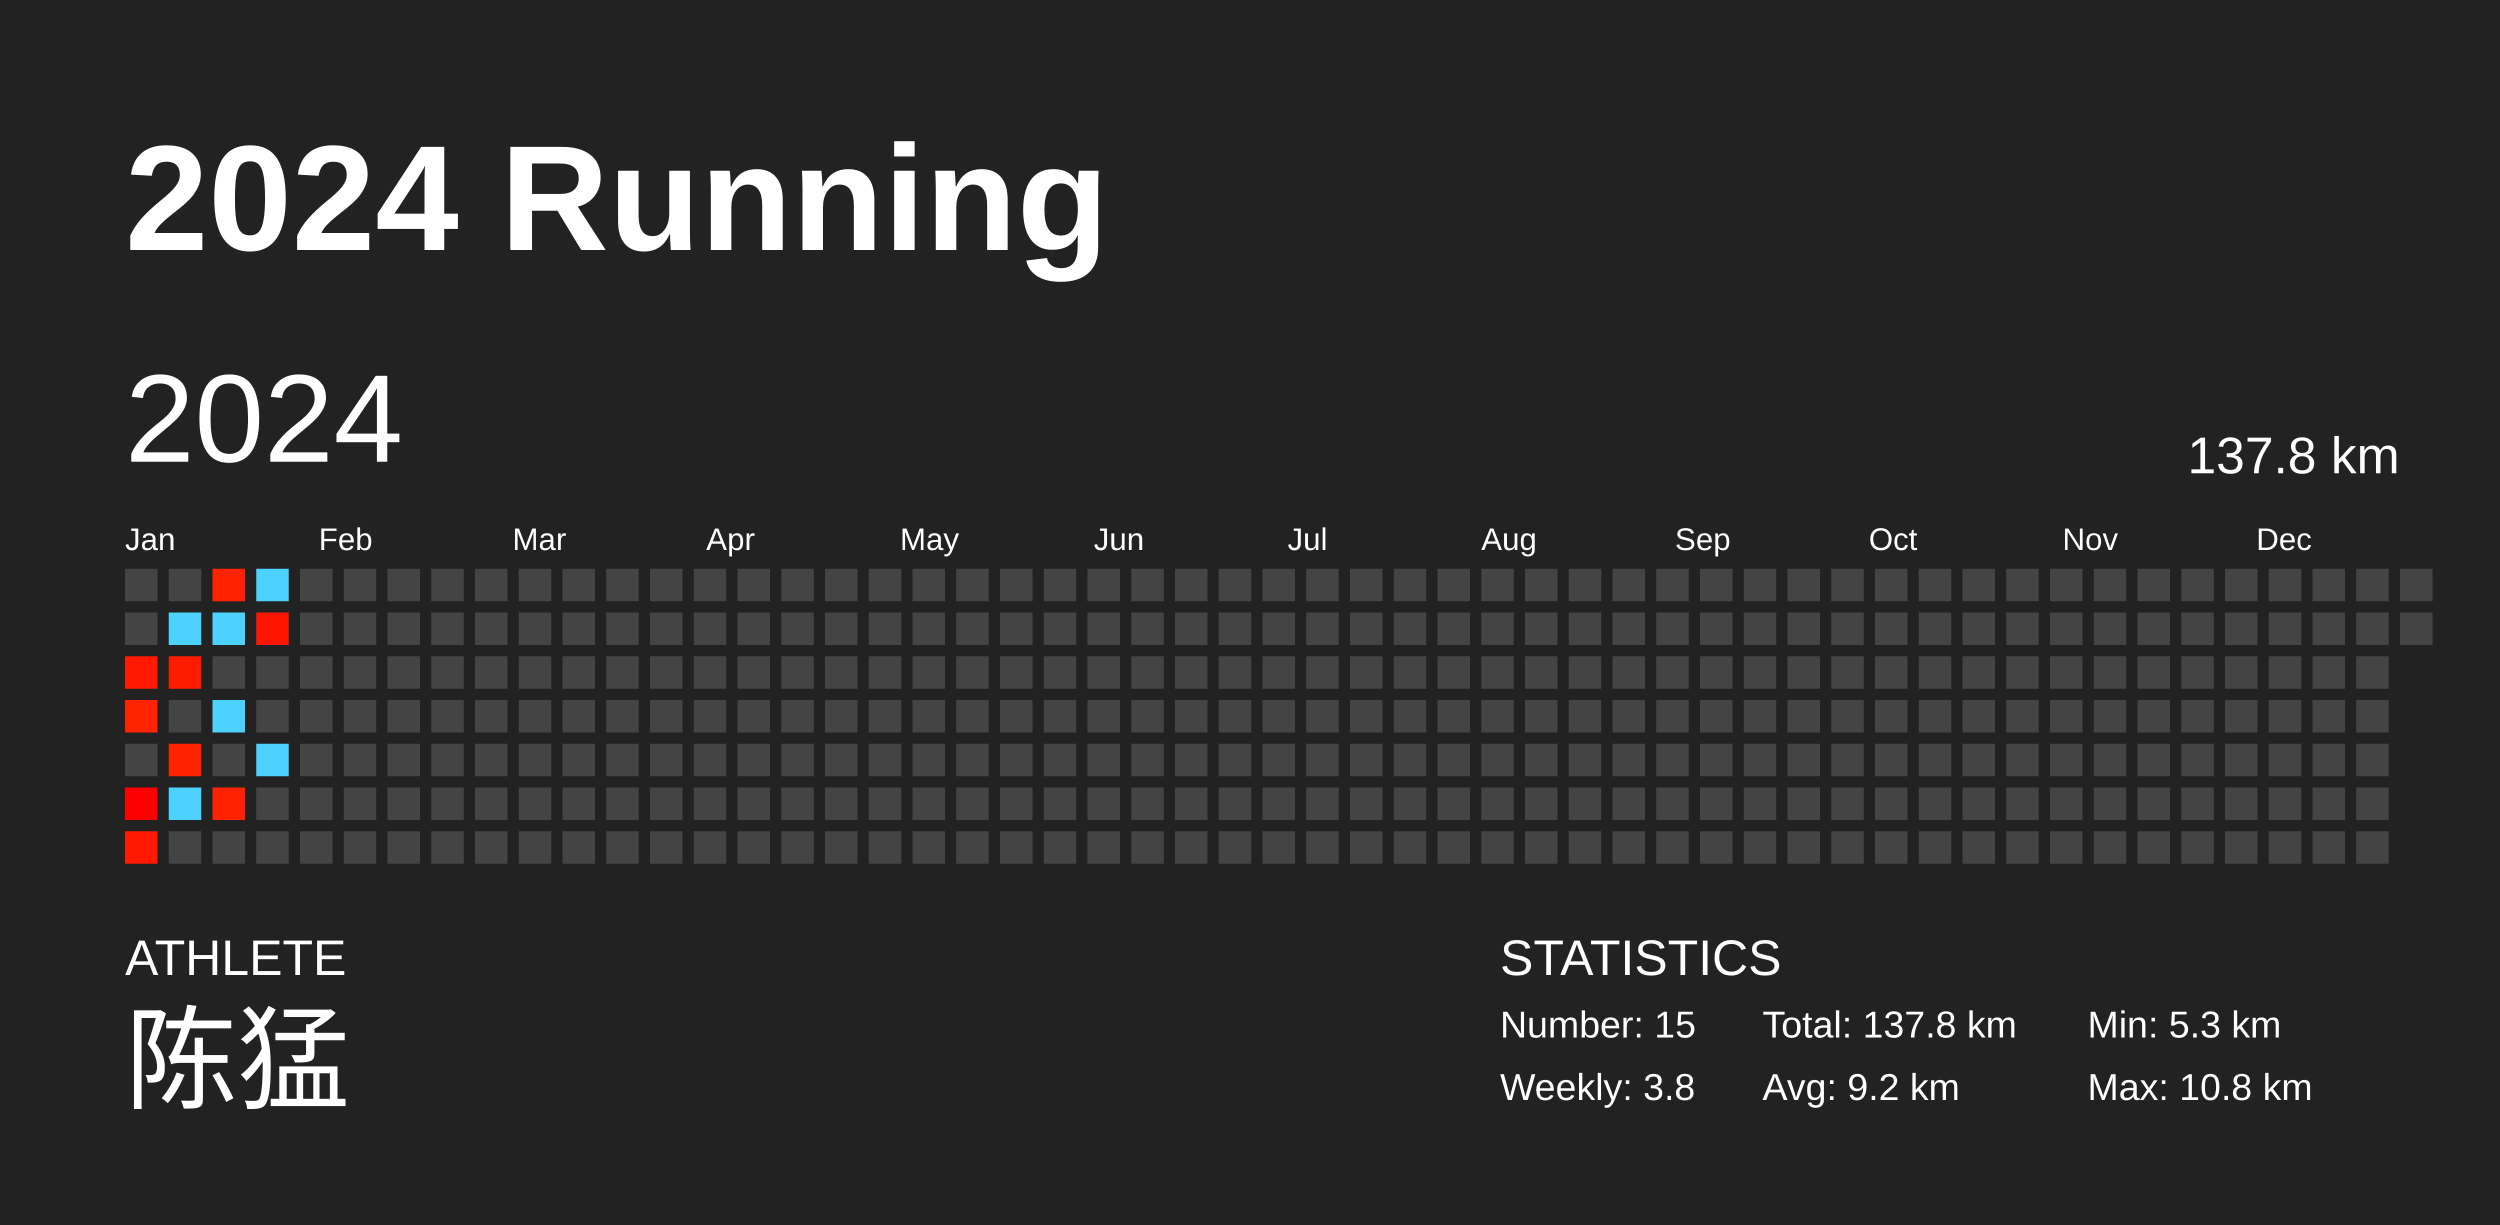
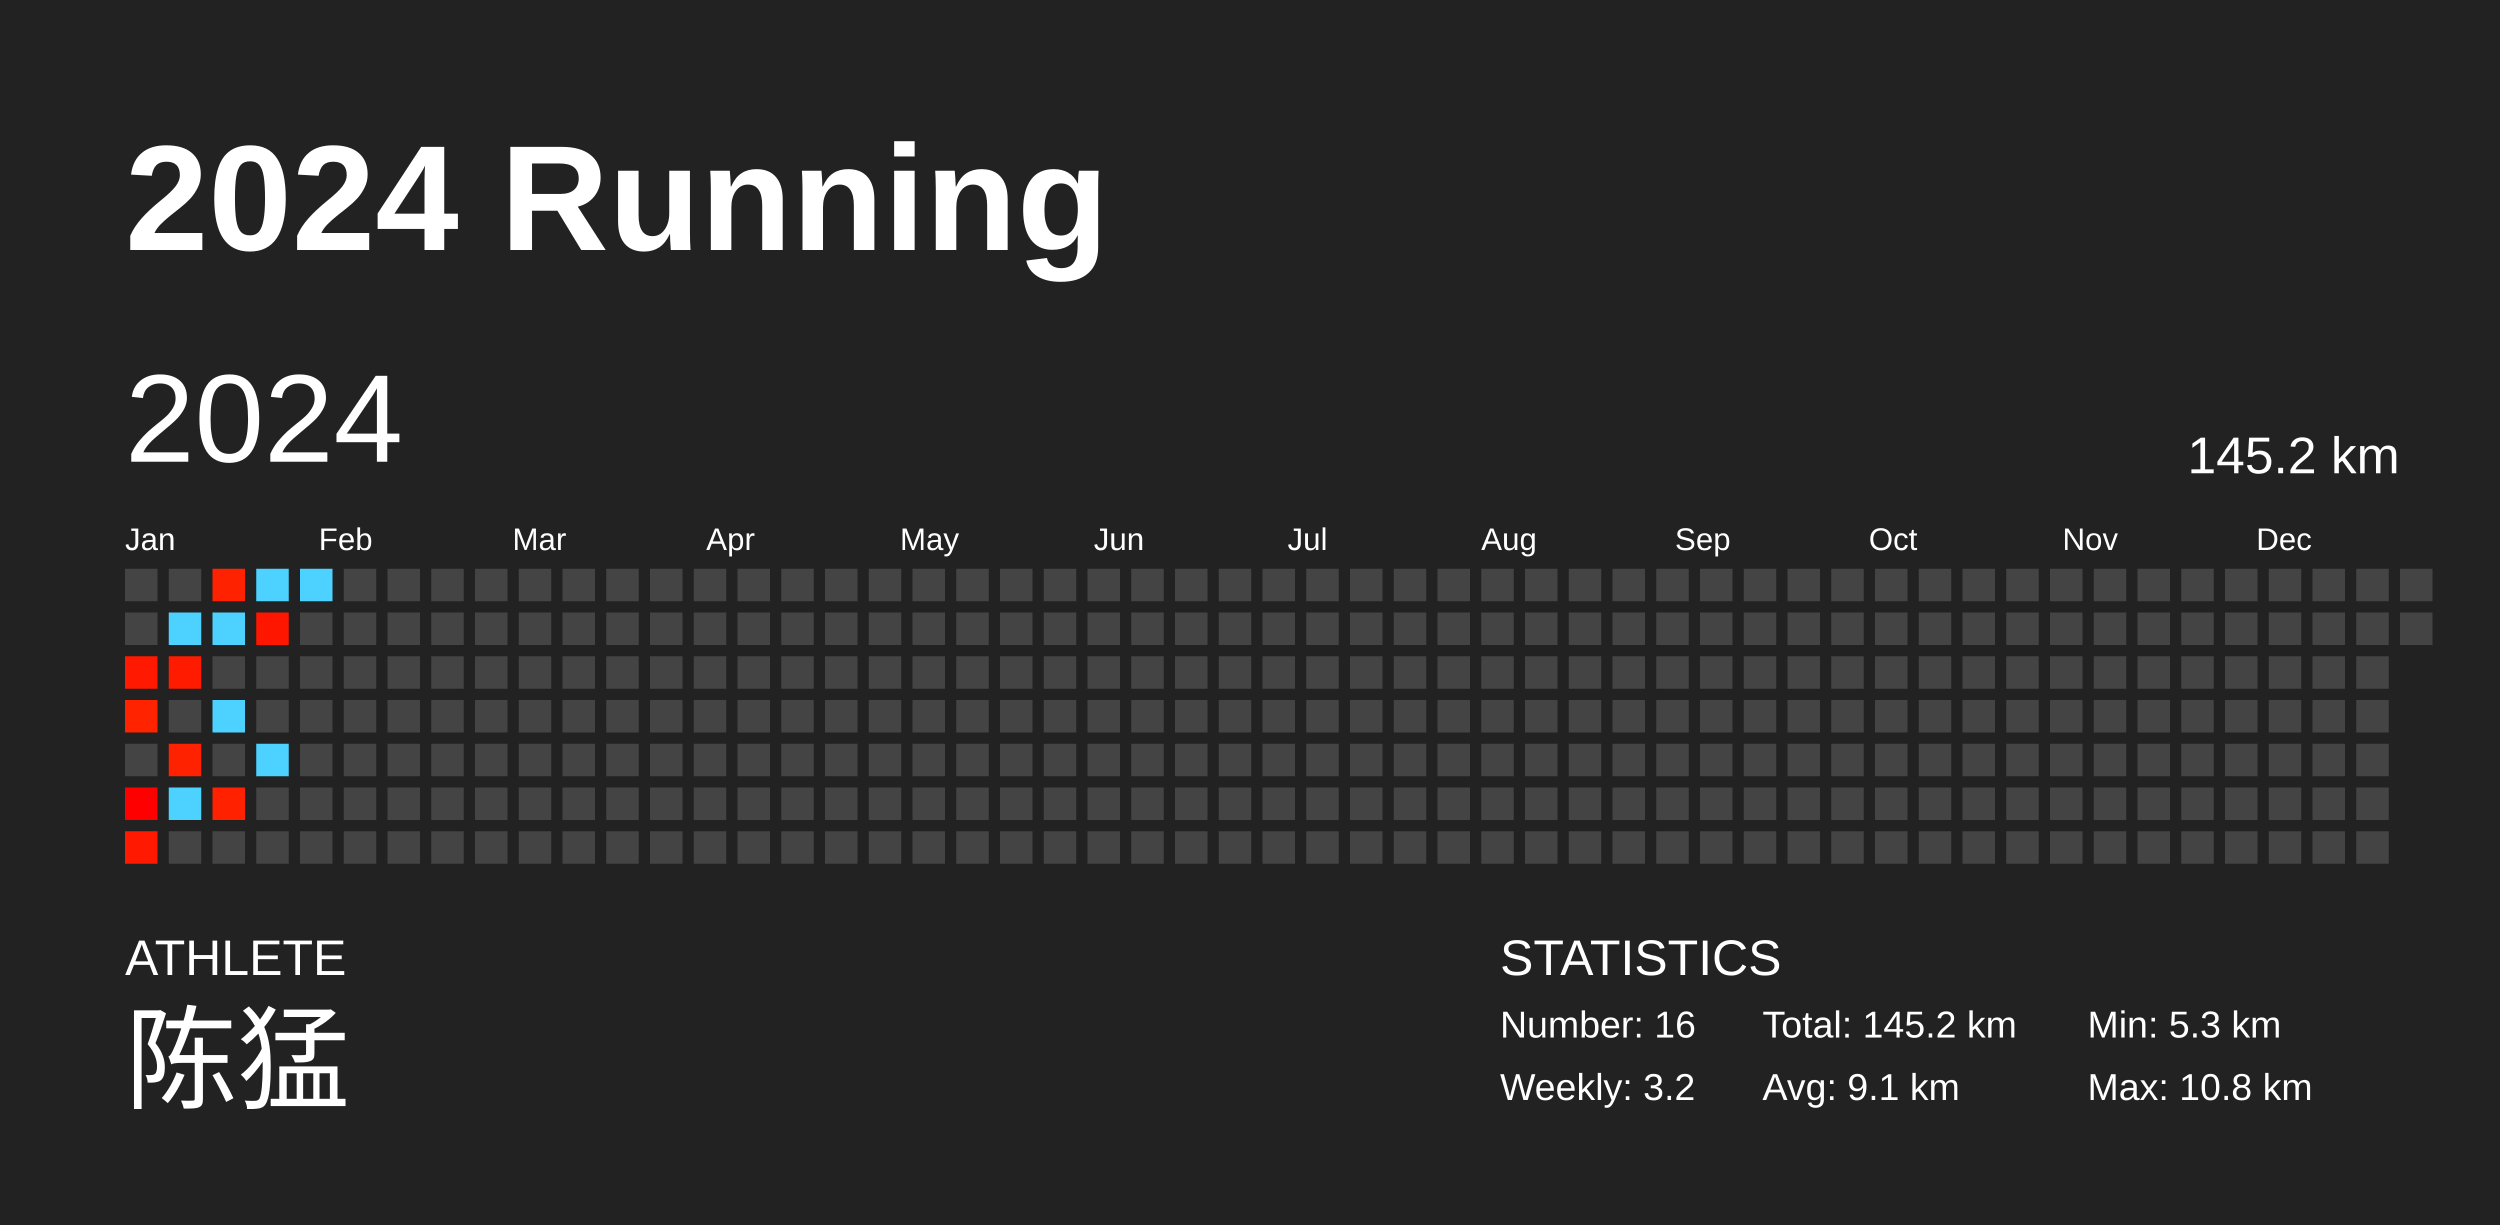
<svg xmlns="http://www.w3.org/2000/svg" baseProfile="full" height="98mm" version="1.1" viewBox="0,0,200,98" width="200mm">
  <defs />
  <rect fill="#222222" height="98" width="200" x="0" y="0" />
  <text fill="#FFFFFF" style="font-size:12px; font-family:Arial; font-weight:bold;" x="10" y="20">2024 Running</text>
  <text fill="#FFFFFF" style="font-size:4px; font-family:Arial" x="10" y="78">ATHLETE</text>
  <text fill="#FFFFFF" style="font-size:9px; font-family:Arial" x="10" y="88">陈猛</text>
  <text fill="#FFFFFF" style="font-size:4px; font-family:Arial" x="120" y="78">STATISTICS</text>
-   <text fill="#FFFFFF" style="font-size:3px; font-family:Arial" x="120" y="83">Number: 15</text>
-   <text fill="#FFFFFF" style="font-size:3px; font-family:Arial" x="120" y="88">Weekly: 3.8</text>
-   <text fill="#FFFFFF" style="font-size:3px; font-family:Arial" x="141" y="83">Total: 137.8 km</text>
-   <text fill="#FFFFFF" style="font-size:3px; font-family:Arial" x="141" y="88">Avg: 9.2 km</text>
+   <text fill="#FFFFFF" style="font-size:3px; font-family:Arial" x="120" y="83">Number: 16</text>
+   <text fill="#FFFFFF" style="font-size:3px; font-family:Arial" x="120" y="88">Weekly: 3.2</text>
+   <text fill="#FFFFFF" style="font-size:3px; font-family:Arial" x="141" y="83">Total: 145.2 km</text>
+   <text fill="#FFFFFF" style="font-size:3px; font-family:Arial" x="141" y="88">Avg: 9.1 km</text>
  <text fill="#FFFFFF" style="font-size:3px; font-family:Arial" x="167" y="83">Min: 5.3 km</text>
  <text fill="#FFFFFF" style="font-size:3px; font-family:Arial" x="167" y="88">Max: 10.8 km</text>
  <text dominant-baseline="hanging" fill="#FFFFFF" style="font-size:10.0px; font-family:Arial;" x="10" y="30">2024</text>
-   <text dominant-baseline="hanging" fill="#FFFFFF" style="font-size:4.125px; font-family:Arial;" x="175" y="35">137.8 km</text>
+   <text dominant-baseline="hanging" fill="#FFFFFF" style="font-size:4.125px; font-family:Arial;" x="175" y="35">145.2 km</text>
  <text fill="#FFFFFF" style="font-size:2.5px; font-family:Arial" x="10.0" y="44">Jan</text>
  <text fill="#FFFFFF" style="font-size:2.5px; font-family:Arial" x="25.5" y="44">Feb</text>
  <text fill="#FFFFFF" style="font-size:2.5px; font-family:Arial" x="41.0" y="44">Mar</text>
  <text fill="#FFFFFF" style="font-size:2.5px; font-family:Arial" x="56.5" y="44">Apr</text>
  <text fill="#FFFFFF" style="font-size:2.5px; font-family:Arial" x="72.0" y="44">May</text>
  <text fill="#FFFFFF" style="font-size:2.5px; font-family:Arial" x="87.5" y="44">Jun</text>
  <text fill="#FFFFFF" style="font-size:2.5px; font-family:Arial" x="103.0" y="44">Jul</text>
  <text fill="#FFFFFF" style="font-size:2.5px; font-family:Arial" x="118.5" y="44">Aug</text>
  <text fill="#FFFFFF" style="font-size:2.5px; font-family:Arial" x="134.0" y="44">Sep</text>
  <text fill="#FFFFFF" style="font-size:2.5px; font-family:Arial" x="149.5" y="44">Oct</text>
  <text fill="#FFFFFF" style="font-size:2.5px; font-family:Arial" x="165.0" y="44">Nov</text>
  <text fill="#FFFFFF" style="font-size:2.5px; font-family:Arial" x="180.5" y="44">Dec</text>
  <rect fill="#444444" height="2.6" width="2.6" x="10.0" y="45.5" />
  <rect fill="#444444" height="2.6" width="2.6" x="10.0" y="49.0" />
  <rect fill="#ff1900" height="2.6" width="2.6" x="10.0" y="52.5" />
  <rect fill="#ff2300" height="2.6" width="2.6" x="10.0" y="56.0" />
  <rect fill="#444444" height="2.6" width="2.6" x="10.0" y="59.5" />
  <rect fill="#ff0000" height="2.6" width="2.6" x="10.0" y="63.0" />
  <rect fill="#ff1900" height="2.6" width="2.6" x="10.0" y="66.5" />
  <rect fill="#444444" height="2.6" width="2.6" x="13.5" y="45.5" />
  <rect fill="#4dd2ff" height="2.6" width="2.6" x="13.5" y="49.0" />
  <rect fill="#ff1b00" height="2.6" width="2.6" x="13.5" y="52.5" />
  <rect fill="#444444" height="2.6" width="2.6" x="13.5" y="56.0" />
  <rect fill="#ff2200" height="2.6" width="2.6" x="13.5" y="59.5" />
  <rect fill="#4dd2ff" height="2.6" width="2.6" x="13.5" y="63.0" />
  <rect fill="#444444" height="2.6" width="2.6" x="13.5" y="66.5" />
  <rect fill="#ff2200" height="2.6" width="2.6" x="17.0" y="45.5" />
  <rect fill="#4dd2ff" height="2.6" width="2.6" x="17.0" y="49.0" />
  <rect fill="#444444" height="2.6" width="2.6" x="17.0" y="52.5" />
  <rect fill="#4dd2ff" height="2.6" width="2.6" x="17.0" y="56.0" />
  <rect fill="#444444" height="2.6" width="2.6" x="17.0" y="59.5" />
  <rect fill="#ff2100" height="2.6" width="2.6" x="17.0" y="63.0" />
  <rect fill="#444444" height="2.6" width="2.6" x="17.0" y="66.5" />
  <rect fill="#4dd2ff" height="2.6" width="2.6" x="20.5" y="45.5" />
  <rect fill="#ff1600" height="2.6" width="2.6" x="20.5" y="49.0" />
  <rect fill="#444444" height="2.6" width="2.6" x="20.5" y="52.5" />
  <rect fill="#444444" height="2.6" width="2.6" x="20.5" y="56.0" />
  <rect fill="#4dd2ff" height="2.6" width="2.6" x="20.5" y="59.5" />
  <rect fill="#444444" height="2.6" width="2.6" x="20.5" y="63.0" />
  <rect fill="#444444" height="2.6" width="2.6" x="20.5" y="66.5" />
-   <rect fill="#444444" height="2.6" width="2.6" x="24.0" y="45.5" />
+   <rect fill="#4dd2ff" height="2.6" width="2.6" x="24.0" y="45.5" />
  <rect fill="#444444" height="2.6" width="2.6" x="24.0" y="49.0" />
  <rect fill="#444444" height="2.6" width="2.6" x="24.0" y="52.5" />
  <rect fill="#444444" height="2.6" width="2.6" x="24.0" y="56.0" />
  <rect fill="#444444" height="2.6" width="2.6" x="24.0" y="59.5" />
  <rect fill="#444444" height="2.6" width="2.6" x="24.0" y="63.0" />
  <rect fill="#444444" height="2.6" width="2.6" x="24.0" y="66.5" />
  <rect fill="#444444" height="2.6" width="2.6" x="27.5" y="45.5" />
  <rect fill="#444444" height="2.6" width="2.6" x="27.5" y="49.0" />
  <rect fill="#444444" height="2.6" width="2.6" x="27.5" y="52.5" />
  <rect fill="#444444" height="2.6" width="2.6" x="27.5" y="56.0" />
  <rect fill="#444444" height="2.6" width="2.6" x="27.5" y="59.5" />
  <rect fill="#444444" height="2.6" width="2.6" x="27.5" y="63.0" />
  <rect fill="#444444" height="2.6" width="2.6" x="27.5" y="66.5" />
  <rect fill="#444444" height="2.6" width="2.6" x="31.0" y="45.5" />
  <rect fill="#444444" height="2.6" width="2.6" x="31.0" y="49.0" />
  <rect fill="#444444" height="2.6" width="2.6" x="31.0" y="52.5" />
  <rect fill="#444444" height="2.6" width="2.6" x="31.0" y="56.0" />
  <rect fill="#444444" height="2.6" width="2.6" x="31.0" y="59.5" />
  <rect fill="#444444" height="2.6" width="2.6" x="31.0" y="63.0" />
  <rect fill="#444444" height="2.6" width="2.6" x="31.0" y="66.5" />
  <rect fill="#444444" height="2.6" width="2.6" x="34.5" y="45.5" />
  <rect fill="#444444" height="2.6" width="2.6" x="34.5" y="49.0" />
  <rect fill="#444444" height="2.6" width="2.6" x="34.5" y="52.5" />
  <rect fill="#444444" height="2.6" width="2.6" x="34.5" y="56.0" />
  <rect fill="#444444" height="2.6" width="2.6" x="34.5" y="59.5" />
  <rect fill="#444444" height="2.6" width="2.6" x="34.5" y="63.0" />
  <rect fill="#444444" height="2.6" width="2.6" x="34.5" y="66.5" />
  <rect fill="#444444" height="2.6" width="2.6" x="38.0" y="45.5" />
  <rect fill="#444444" height="2.6" width="2.6" x="38.0" y="49.0" />
  <rect fill="#444444" height="2.6" width="2.6" x="38.0" y="52.5" />
  <rect fill="#444444" height="2.6" width="2.6" x="38.0" y="56.0" />
  <rect fill="#444444" height="2.6" width="2.6" x="38.0" y="59.5" />
  <rect fill="#444444" height="2.6" width="2.6" x="38.0" y="63.0" />
  <rect fill="#444444" height="2.6" width="2.6" x="38.0" y="66.5" />
  <rect fill="#444444" height="2.6" width="2.6" x="41.5" y="45.5" />
  <rect fill="#444444" height="2.6" width="2.6" x="41.5" y="49.0" />
  <rect fill="#444444" height="2.6" width="2.6" x="41.5" y="52.5" />
  <rect fill="#444444" height="2.6" width="2.6" x="41.5" y="56.0" />
  <rect fill="#444444" height="2.6" width="2.6" x="41.5" y="59.5" />
  <rect fill="#444444" height="2.6" width="2.6" x="41.5" y="63.0" />
  <rect fill="#444444" height="2.6" width="2.6" x="41.5" y="66.5" />
  <rect fill="#444444" height="2.6" width="2.6" x="45.0" y="45.5" />
  <rect fill="#444444" height="2.6" width="2.6" x="45.0" y="49.0" />
  <rect fill="#444444" height="2.6" width="2.6" x="45.0" y="52.5" />
  <rect fill="#444444" height="2.6" width="2.6" x="45.0" y="56.0" />
  <rect fill="#444444" height="2.6" width="2.6" x="45.0" y="59.5" />
  <rect fill="#444444" height="2.6" width="2.6" x="45.0" y="63.0" />
  <rect fill="#444444" height="2.6" width="2.6" x="45.0" y="66.5" />
  <rect fill="#444444" height="2.6" width="2.6" x="48.5" y="45.5" />
  <rect fill="#444444" height="2.6" width="2.6" x="48.5" y="49.0" />
  <rect fill="#444444" height="2.6" width="2.6" x="48.5" y="52.5" />
  <rect fill="#444444" height="2.6" width="2.6" x="48.5" y="56.0" />
  <rect fill="#444444" height="2.6" width="2.6" x="48.5" y="59.5" />
  <rect fill="#444444" height="2.6" width="2.6" x="48.5" y="63.0" />
  <rect fill="#444444" height="2.6" width="2.6" x="48.5" y="66.5" />
  <rect fill="#444444" height="2.6" width="2.6" x="52.0" y="45.5" />
  <rect fill="#444444" height="2.6" width="2.6" x="52.0" y="49.0" />
  <rect fill="#444444" height="2.6" width="2.6" x="52.0" y="52.5" />
  <rect fill="#444444" height="2.6" width="2.6" x="52.0" y="56.0" />
  <rect fill="#444444" height="2.6" width="2.6" x="52.0" y="59.5" />
  <rect fill="#444444" height="2.6" width="2.6" x="52.0" y="63.0" />
  <rect fill="#444444" height="2.6" width="2.6" x="52.0" y="66.5" />
  <rect fill="#444444" height="2.6" width="2.6" x="55.5" y="45.5" />
  <rect fill="#444444" height="2.6" width="2.6" x="55.5" y="49.0" />
  <rect fill="#444444" height="2.6" width="2.6" x="55.5" y="52.5" />
  <rect fill="#444444" height="2.6" width="2.6" x="55.5" y="56.0" />
  <rect fill="#444444" height="2.6" width="2.6" x="55.5" y="59.5" />
  <rect fill="#444444" height="2.6" width="2.6" x="55.5" y="63.0" />
  <rect fill="#444444" height="2.6" width="2.6" x="55.5" y="66.5" />
  <rect fill="#444444" height="2.6" width="2.6" x="59.0" y="45.5" />
  <rect fill="#444444" height="2.6" width="2.6" x="59.0" y="49.0" />
  <rect fill="#444444" height="2.6" width="2.6" x="59.0" y="52.5" />
  <rect fill="#444444" height="2.6" width="2.6" x="59.0" y="56.0" />
  <rect fill="#444444" height="2.6" width="2.6" x="59.0" y="59.5" />
  <rect fill="#444444" height="2.6" width="2.6" x="59.0" y="63.0" />
  <rect fill="#444444" height="2.6" width="2.6" x="59.0" y="66.5" />
  <rect fill="#444444" height="2.6" width="2.6" x="62.5" y="45.5" />
  <rect fill="#444444" height="2.6" width="2.6" x="62.5" y="49.0" />
  <rect fill="#444444" height="2.6" width="2.6" x="62.5" y="52.5" />
  <rect fill="#444444" height="2.6" width="2.6" x="62.5" y="56.0" />
  <rect fill="#444444" height="2.6" width="2.6" x="62.5" y="59.5" />
  <rect fill="#444444" height="2.6" width="2.6" x="62.5" y="63.0" />
  <rect fill="#444444" height="2.6" width="2.6" x="62.5" y="66.5" />
  <rect fill="#444444" height="2.6" width="2.6" x="66.0" y="45.5" />
  <rect fill="#444444" height="2.6" width="2.6" x="66.0" y="49.0" />
  <rect fill="#444444" height="2.6" width="2.6" x="66.0" y="52.5" />
  <rect fill="#444444" height="2.6" width="2.6" x="66.0" y="56.0" />
  <rect fill="#444444" height="2.6" width="2.6" x="66.0" y="59.5" />
  <rect fill="#444444" height="2.6" width="2.6" x="66.0" y="63.0" />
  <rect fill="#444444" height="2.6" width="2.6" x="66.0" y="66.5" />
  <rect fill="#444444" height="2.6" width="2.6" x="69.5" y="45.5" />
  <rect fill="#444444" height="2.6" width="2.6" x="69.5" y="49.0" />
  <rect fill="#444444" height="2.6" width="2.6" x="69.5" y="52.5" />
  <rect fill="#444444" height="2.6" width="2.6" x="69.5" y="56.0" />
  <rect fill="#444444" height="2.6" width="2.6" x="69.5" y="59.5" />
  <rect fill="#444444" height="2.6" width="2.6" x="69.5" y="63.0" />
  <rect fill="#444444" height="2.6" width="2.6" x="69.5" y="66.5" />
  <rect fill="#444444" height="2.6" width="2.6" x="73.0" y="45.5" />
  <rect fill="#444444" height="2.6" width="2.6" x="73.0" y="49.0" />
  <rect fill="#444444" height="2.6" width="2.6" x="73.0" y="52.5" />
  <rect fill="#444444" height="2.6" width="2.6" x="73.0" y="56.0" />
  <rect fill="#444444" height="2.6" width="2.6" x="73.0" y="59.5" />
  <rect fill="#444444" height="2.6" width="2.6" x="73.0" y="63.0" />
  <rect fill="#444444" height="2.6" width="2.6" x="73.0" y="66.5" />
  <rect fill="#444444" height="2.6" width="2.6" x="76.5" y="45.5" />
  <rect fill="#444444" height="2.6" width="2.6" x="76.5" y="49.0" />
  <rect fill="#444444" height="2.6" width="2.6" x="76.5" y="52.5" />
  <rect fill="#444444" height="2.6" width="2.6" x="76.5" y="56.0" />
  <rect fill="#444444" height="2.6" width="2.6" x="76.5" y="59.5" />
  <rect fill="#444444" height="2.6" width="2.6" x="76.5" y="63.0" />
  <rect fill="#444444" height="2.6" width="2.6" x="76.5" y="66.5" />
  <rect fill="#444444" height="2.6" width="2.6" x="80.0" y="45.5" />
  <rect fill="#444444" height="2.6" width="2.6" x="80.0" y="49.0" />
  <rect fill="#444444" height="2.6" width="2.6" x="80.0" y="52.5" />
  <rect fill="#444444" height="2.6" width="2.6" x="80.0" y="56.0" />
  <rect fill="#444444" height="2.6" width="2.6" x="80.0" y="59.5" />
  <rect fill="#444444" height="2.6" width="2.6" x="80.0" y="63.0" />
  <rect fill="#444444" height="2.6" width="2.6" x="80.0" y="66.5" />
  <rect fill="#444444" height="2.6" width="2.6" x="83.5" y="45.5" />
  <rect fill="#444444" height="2.6" width="2.6" x="83.5" y="49.0" />
  <rect fill="#444444" height="2.6" width="2.6" x="83.5" y="52.5" />
  <rect fill="#444444" height="2.6" width="2.6" x="83.5" y="56.0" />
  <rect fill="#444444" height="2.6" width="2.6" x="83.5" y="59.5" />
  <rect fill="#444444" height="2.6" width="2.6" x="83.5" y="63.0" />
  <rect fill="#444444" height="2.6" width="2.6" x="83.5" y="66.5" />
  <rect fill="#444444" height="2.6" width="2.6" x="87.0" y="45.5" />
  <rect fill="#444444" height="2.6" width="2.6" x="87.0" y="49.0" />
  <rect fill="#444444" height="2.6" width="2.6" x="87.0" y="52.5" />
  <rect fill="#444444" height="2.6" width="2.6" x="87.0" y="56.0" />
  <rect fill="#444444" height="2.6" width="2.6" x="87.0" y="59.5" />
  <rect fill="#444444" height="2.6" width="2.6" x="87.0" y="63.0" />
  <rect fill="#444444" height="2.6" width="2.6" x="87.0" y="66.5" />
  <rect fill="#444444" height="2.6" width="2.6" x="90.5" y="45.5" />
  <rect fill="#444444" height="2.6" width="2.6" x="90.5" y="49.0" />
  <rect fill="#444444" height="2.6" width="2.6" x="90.5" y="52.5" />
  <rect fill="#444444" height="2.6" width="2.6" x="90.5" y="56.0" />
  <rect fill="#444444" height="2.6" width="2.6" x="90.5" y="59.5" />
  <rect fill="#444444" height="2.6" width="2.6" x="90.5" y="63.0" />
  <rect fill="#444444" height="2.6" width="2.6" x="90.5" y="66.5" />
  <rect fill="#444444" height="2.6" width="2.6" x="94.0" y="45.5" />
  <rect fill="#444444" height="2.6" width="2.6" x="94.0" y="49.0" />
  <rect fill="#444444" height="2.6" width="2.6" x="94.0" y="52.5" />
  <rect fill="#444444" height="2.6" width="2.6" x="94.0" y="56.0" />
  <rect fill="#444444" height="2.6" width="2.6" x="94.0" y="59.5" />
  <rect fill="#444444" height="2.6" width="2.6" x="94.0" y="63.0" />
  <rect fill="#444444" height="2.6" width="2.6" x="94.0" y="66.5" />
  <rect fill="#444444" height="2.6" width="2.6" x="97.5" y="45.5" />
  <rect fill="#444444" height="2.6" width="2.6" x="97.5" y="49.0" />
  <rect fill="#444444" height="2.6" width="2.6" x="97.5" y="52.5" />
  <rect fill="#444444" height="2.6" width="2.6" x="97.5" y="56.0" />
  <rect fill="#444444" height="2.6" width="2.6" x="97.5" y="59.5" />
  <rect fill="#444444" height="2.6" width="2.6" x="97.5" y="63.0" />
  <rect fill="#444444" height="2.6" width="2.6" x="97.5" y="66.5" />
  <rect fill="#444444" height="2.6" width="2.6" x="101.0" y="45.5" />
  <rect fill="#444444" height="2.6" width="2.6" x="101.0" y="49.0" />
  <rect fill="#444444" height="2.6" width="2.6" x="101.0" y="52.5" />
  <rect fill="#444444" height="2.6" width="2.6" x="101.0" y="56.0" />
  <rect fill="#444444" height="2.6" width="2.6" x="101.0" y="59.5" />
  <rect fill="#444444" height="2.6" width="2.6" x="101.0" y="63.0" />
  <rect fill="#444444" height="2.6" width="2.6" x="101.0" y="66.5" />
  <rect fill="#444444" height="2.6" width="2.6" x="104.5" y="45.5" />
  <rect fill="#444444" height="2.6" width="2.6" x="104.5" y="49.0" />
  <rect fill="#444444" height="2.6" width="2.6" x="104.5" y="52.5" />
  <rect fill="#444444" height="2.6" width="2.6" x="104.5" y="56.0" />
  <rect fill="#444444" height="2.6" width="2.6" x="104.5" y="59.5" />
  <rect fill="#444444" height="2.6" width="2.6" x="104.5" y="63.0" />
  <rect fill="#444444" height="2.6" width="2.6" x="104.5" y="66.5" />
  <rect fill="#444444" height="2.6" width="2.6" x="108.0" y="45.5" />
  <rect fill="#444444" height="2.6" width="2.6" x="108.0" y="49.0" />
  <rect fill="#444444" height="2.6" width="2.6" x="108.0" y="52.5" />
  <rect fill="#444444" height="2.6" width="2.6" x="108.0" y="56.0" />
  <rect fill="#444444" height="2.6" width="2.6" x="108.0" y="59.5" />
  <rect fill="#444444" height="2.6" width="2.6" x="108.0" y="63.0" />
  <rect fill="#444444" height="2.6" width="2.6" x="108.0" y="66.5" />
  <rect fill="#444444" height="2.6" width="2.6" x="111.5" y="45.5" />
  <rect fill="#444444" height="2.6" width="2.6" x="111.5" y="49.0" />
  <rect fill="#444444" height="2.6" width="2.6" x="111.5" y="52.5" />
  <rect fill="#444444" height="2.6" width="2.6" x="111.5" y="56.0" />
  <rect fill="#444444" height="2.6" width="2.6" x="111.5" y="59.5" />
  <rect fill="#444444" height="2.6" width="2.6" x="111.5" y="63.0" />
  <rect fill="#444444" height="2.6" width="2.6" x="111.5" y="66.5" />
  <rect fill="#444444" height="2.6" width="2.6" x="115.0" y="45.5" />
  <rect fill="#444444" height="2.6" width="2.6" x="115.0" y="49.0" />
  <rect fill="#444444" height="2.6" width="2.6" x="115.0" y="52.5" />
  <rect fill="#444444" height="2.6" width="2.6" x="115.0" y="56.0" />
  <rect fill="#444444" height="2.6" width="2.6" x="115.0" y="59.5" />
  <rect fill="#444444" height="2.6" width="2.6" x="115.0" y="63.0" />
  <rect fill="#444444" height="2.6" width="2.6" x="115.0" y="66.5" />
  <rect fill="#444444" height="2.6" width="2.6" x="118.5" y="45.5" />
  <rect fill="#444444" height="2.6" width="2.6" x="118.5" y="49.0" />
  <rect fill="#444444" height="2.6" width="2.6" x="118.5" y="52.5" />
  <rect fill="#444444" height="2.6" width="2.6" x="118.5" y="56.0" />
  <rect fill="#444444" height="2.6" width="2.6" x="118.5" y="59.5" />
  <rect fill="#444444" height="2.6" width="2.6" x="118.5" y="63.0" />
  <rect fill="#444444" height="2.6" width="2.6" x="118.5" y="66.5" />
  <rect fill="#444444" height="2.6" width="2.6" x="122.0" y="45.5" />
  <rect fill="#444444" height="2.6" width="2.6" x="122.0" y="49.0" />
  <rect fill="#444444" height="2.6" width="2.6" x="122.0" y="52.5" />
  <rect fill="#444444" height="2.6" width="2.6" x="122.0" y="56.0" />
  <rect fill="#444444" height="2.6" width="2.6" x="122.0" y="59.5" />
  <rect fill="#444444" height="2.6" width="2.6" x="122.0" y="63.0" />
  <rect fill="#444444" height="2.6" width="2.6" x="122.0" y="66.5" />
  <rect fill="#444444" height="2.6" width="2.6" x="125.5" y="45.5" />
  <rect fill="#444444" height="2.6" width="2.6" x="125.5" y="49.0" />
  <rect fill="#444444" height="2.6" width="2.6" x="125.5" y="52.5" />
  <rect fill="#444444" height="2.6" width="2.6" x="125.5" y="56.0" />
  <rect fill="#444444" height="2.6" width="2.6" x="125.5" y="59.5" />
  <rect fill="#444444" height="2.6" width="2.6" x="125.5" y="63.0" />
  <rect fill="#444444" height="2.6" width="2.6" x="125.5" y="66.5" />
  <rect fill="#444444" height="2.6" width="2.6" x="129.0" y="45.5" />
  <rect fill="#444444" height="2.6" width="2.6" x="129.0" y="49.0" />
  <rect fill="#444444" height="2.6" width="2.6" x="129.0" y="52.5" />
  <rect fill="#444444" height="2.6" width="2.6" x="129.0" y="56.0" />
  <rect fill="#444444" height="2.6" width="2.6" x="129.0" y="59.5" />
  <rect fill="#444444" height="2.6" width="2.6" x="129.0" y="63.0" />
  <rect fill="#444444" height="2.6" width="2.6" x="129.0" y="66.5" />
  <rect fill="#444444" height="2.6" width="2.6" x="132.5" y="45.5" />
  <rect fill="#444444" height="2.6" width="2.6" x="132.5" y="49.0" />
  <rect fill="#444444" height="2.6" width="2.6" x="132.5" y="52.5" />
  <rect fill="#444444" height="2.6" width="2.6" x="132.5" y="56.0" />
  <rect fill="#444444" height="2.6" width="2.6" x="132.5" y="59.5" />
  <rect fill="#444444" height="2.6" width="2.6" x="132.5" y="63.0" />
  <rect fill="#444444" height="2.6" width="2.6" x="132.5" y="66.5" />
  <rect fill="#444444" height="2.6" width="2.6" x="136.0" y="45.5" />
  <rect fill="#444444" height="2.6" width="2.6" x="136.0" y="49.0" />
  <rect fill="#444444" height="2.6" width="2.6" x="136.0" y="52.5" />
  <rect fill="#444444" height="2.6" width="2.6" x="136.0" y="56.0" />
  <rect fill="#444444" height="2.6" width="2.6" x="136.0" y="59.5" />
  <rect fill="#444444" height="2.6" width="2.6" x="136.0" y="63.0" />
  <rect fill="#444444" height="2.6" width="2.6" x="136.0" y="66.5" />
  <rect fill="#444444" height="2.6" width="2.6" x="139.5" y="45.5" />
  <rect fill="#444444" height="2.6" width="2.6" x="139.5" y="49.0" />
  <rect fill="#444444" height="2.6" width="2.6" x="139.5" y="52.5" />
  <rect fill="#444444" height="2.6" width="2.6" x="139.5" y="56.0" />
  <rect fill="#444444" height="2.6" width="2.6" x="139.5" y="59.5" />
  <rect fill="#444444" height="2.6" width="2.6" x="139.5" y="63.0" />
  <rect fill="#444444" height="2.6" width="2.6" x="139.5" y="66.5" />
  <rect fill="#444444" height="2.6" width="2.6" x="143.0" y="45.5" />
  <rect fill="#444444" height="2.6" width="2.6" x="143.0" y="49.0" />
  <rect fill="#444444" height="2.6" width="2.6" x="143.0" y="52.5" />
  <rect fill="#444444" height="2.6" width="2.6" x="143.0" y="56.0" />
  <rect fill="#444444" height="2.6" width="2.6" x="143.0" y="59.5" />
  <rect fill="#444444" height="2.6" width="2.6" x="143.0" y="63.0" />
  <rect fill="#444444" height="2.6" width="2.6" x="143.0" y="66.5" />
  <rect fill="#444444" height="2.6" width="2.6" x="146.5" y="45.5" />
  <rect fill="#444444" height="2.6" width="2.6" x="146.5" y="49.0" />
  <rect fill="#444444" height="2.6" width="2.6" x="146.5" y="52.5" />
  <rect fill="#444444" height="2.6" width="2.6" x="146.5" y="56.0" />
  <rect fill="#444444" height="2.6" width="2.6" x="146.5" y="59.5" />
  <rect fill="#444444" height="2.6" width="2.6" x="146.5" y="63.0" />
  <rect fill="#444444" height="2.6" width="2.6" x="146.5" y="66.5" />
  <rect fill="#444444" height="2.6" width="2.6" x="150.0" y="45.5" />
  <rect fill="#444444" height="2.6" width="2.6" x="150.0" y="49.0" />
  <rect fill="#444444" height="2.6" width="2.6" x="150.0" y="52.5" />
  <rect fill="#444444" height="2.6" width="2.6" x="150.0" y="56.0" />
  <rect fill="#444444" height="2.6" width="2.6" x="150.0" y="59.5" />
  <rect fill="#444444" height="2.6" width="2.6" x="150.0" y="63.0" />
  <rect fill="#444444" height="2.6" width="2.6" x="150.0" y="66.5" />
  <rect fill="#444444" height="2.6" width="2.6" x="153.5" y="45.5" />
  <rect fill="#444444" height="2.6" width="2.6" x="153.5" y="49.0" />
  <rect fill="#444444" height="2.6" width="2.6" x="153.5" y="52.5" />
  <rect fill="#444444" height="2.6" width="2.6" x="153.5" y="56.0" />
  <rect fill="#444444" height="2.6" width="2.6" x="153.5" y="59.5" />
  <rect fill="#444444" height="2.6" width="2.6" x="153.5" y="63.0" />
  <rect fill="#444444" height="2.6" width="2.6" x="153.5" y="66.5" />
  <rect fill="#444444" height="2.6" width="2.6" x="157.0" y="45.5" />
  <rect fill="#444444" height="2.6" width="2.6" x="157.0" y="49.0" />
  <rect fill="#444444" height="2.6" width="2.6" x="157.0" y="52.5" />
  <rect fill="#444444" height="2.6" width="2.6" x="157.0" y="56.0" />
  <rect fill="#444444" height="2.6" width="2.6" x="157.0" y="59.5" />
  <rect fill="#444444" height="2.6" width="2.6" x="157.0" y="63.0" />
  <rect fill="#444444" height="2.6" width="2.6" x="157.0" y="66.5" />
  <rect fill="#444444" height="2.6" width="2.6" x="160.5" y="45.5" />
  <rect fill="#444444" height="2.6" width="2.6" x="160.5" y="49.0" />
  <rect fill="#444444" height="2.6" width="2.6" x="160.5" y="52.5" />
  <rect fill="#444444" height="2.6" width="2.6" x="160.5" y="56.0" />
  <rect fill="#444444" height="2.6" width="2.6" x="160.5" y="59.5" />
  <rect fill="#444444" height="2.6" width="2.6" x="160.5" y="63.0" />
  <rect fill="#444444" height="2.6" width="2.6" x="160.5" y="66.5" />
  <rect fill="#444444" height="2.6" width="2.6" x="164.0" y="45.5" />
  <rect fill="#444444" height="2.6" width="2.6" x="164.0" y="49.0" />
  <rect fill="#444444" height="2.6" width="2.6" x="164.0" y="52.5" />
  <rect fill="#444444" height="2.6" width="2.6" x="164.0" y="56.0" />
  <rect fill="#444444" height="2.6" width="2.6" x="164.0" y="59.5" />
  <rect fill="#444444" height="2.6" width="2.6" x="164.0" y="63.0" />
  <rect fill="#444444" height="2.6" width="2.6" x="164.0" y="66.5" />
  <rect fill="#444444" height="2.6" width="2.6" x="167.5" y="45.5" />
  <rect fill="#444444" height="2.6" width="2.6" x="167.5" y="49.0" />
  <rect fill="#444444" height="2.6" width="2.6" x="167.5" y="52.5" />
  <rect fill="#444444" height="2.6" width="2.6" x="167.5" y="56.0" />
  <rect fill="#444444" height="2.6" width="2.6" x="167.5" y="59.5" />
  <rect fill="#444444" height="2.6" width="2.6" x="167.5" y="63.0" />
  <rect fill="#444444" height="2.6" width="2.6" x="167.5" y="66.5" />
  <rect fill="#444444" height="2.6" width="2.6" x="171.0" y="45.5" />
  <rect fill="#444444" height="2.6" width="2.6" x="171.0" y="49.0" />
  <rect fill="#444444" height="2.6" width="2.6" x="171.0" y="52.5" />
  <rect fill="#444444" height="2.6" width="2.6" x="171.0" y="56.0" />
  <rect fill="#444444" height="2.6" width="2.6" x="171.0" y="59.5" />
  <rect fill="#444444" height="2.6" width="2.6" x="171.0" y="63.0" />
  <rect fill="#444444" height="2.6" width="2.6" x="171.0" y="66.5" />
  <rect fill="#444444" height="2.6" width="2.6" x="174.5" y="45.5" />
  <rect fill="#444444" height="2.6" width="2.6" x="174.5" y="49.0" />
  <rect fill="#444444" height="2.6" width="2.6" x="174.5" y="52.5" />
  <rect fill="#444444" height="2.6" width="2.6" x="174.5" y="56.0" />
  <rect fill="#444444" height="2.6" width="2.6" x="174.5" y="59.5" />
  <rect fill="#444444" height="2.6" width="2.6" x="174.5" y="63.0" />
  <rect fill="#444444" height="2.6" width="2.6" x="174.5" y="66.5" />
  <rect fill="#444444" height="2.6" width="2.6" x="178.0" y="45.5" />
  <rect fill="#444444" height="2.6" width="2.6" x="178.0" y="49.0" />
  <rect fill="#444444" height="2.6" width="2.6" x="178.0" y="52.5" />
  <rect fill="#444444" height="2.6" width="2.6" x="178.0" y="56.0" />
  <rect fill="#444444" height="2.6" width="2.6" x="178.0" y="59.5" />
  <rect fill="#444444" height="2.6" width="2.6" x="178.0" y="63.0" />
  <rect fill="#444444" height="2.6" width="2.6" x="178.0" y="66.5" />
  <rect fill="#444444" height="2.6" width="2.6" x="181.5" y="45.5" />
  <rect fill="#444444" height="2.6" width="2.6" x="181.5" y="49.0" />
  <rect fill="#444444" height="2.6" width="2.6" x="181.5" y="52.5" />
  <rect fill="#444444" height="2.6" width="2.6" x="181.5" y="56.0" />
  <rect fill="#444444" height="2.6" width="2.6" x="181.5" y="59.5" />
  <rect fill="#444444" height="2.6" width="2.6" x="181.5" y="63.0" />
  <rect fill="#444444" height="2.6" width="2.6" x="181.5" y="66.5" />
  <rect fill="#444444" height="2.6" width="2.6" x="185.0" y="45.5" />
  <rect fill="#444444" height="2.6" width="2.6" x="185.0" y="49.0" />
  <rect fill="#444444" height="2.6" width="2.6" x="185.0" y="52.5" />
  <rect fill="#444444" height="2.6" width="2.6" x="185.0" y="56.0" />
  <rect fill="#444444" height="2.6" width="2.6" x="185.0" y="59.5" />
  <rect fill="#444444" height="2.6" width="2.6" x="185.0" y="63.0" />
  <rect fill="#444444" height="2.6" width="2.6" x="185.0" y="66.5" />
  <rect fill="#444444" height="2.6" width="2.6" x="188.5" y="45.5" />
  <rect fill="#444444" height="2.6" width="2.6" x="188.5" y="49.0" />
  <rect fill="#444444" height="2.6" width="2.6" x="188.5" y="52.5" />
  <rect fill="#444444" height="2.6" width="2.6" x="188.5" y="56.0" />
  <rect fill="#444444" height="2.6" width="2.6" x="188.5" y="59.5" />
  <rect fill="#444444" height="2.6" width="2.6" x="188.5" y="63.0" />
  <rect fill="#444444" height="2.6" width="2.6" x="188.5" y="66.5" />
  <rect fill="#444444" height="2.6" width="2.6" x="192.0" y="45.5" />
  <rect fill="#444444" height="2.6" width="2.6" x="192.0" y="49.0" />
</svg>
